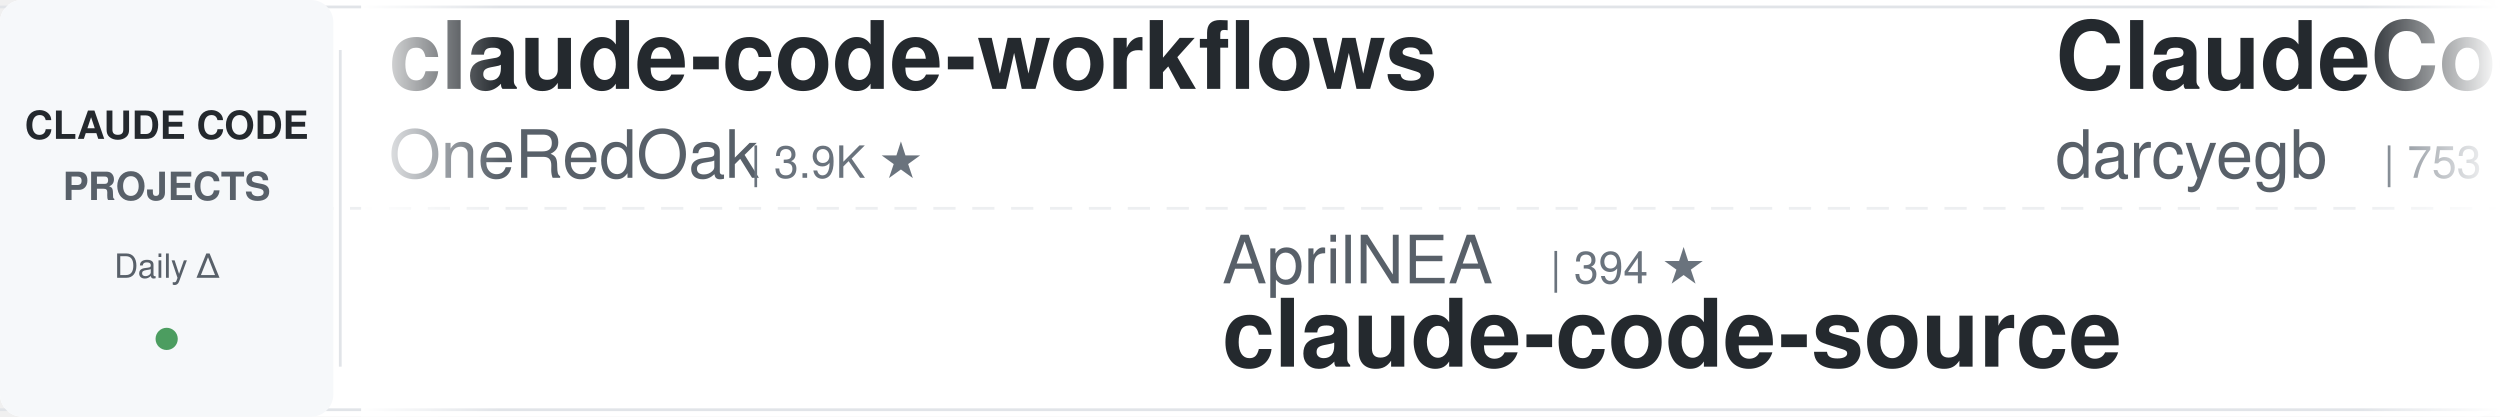
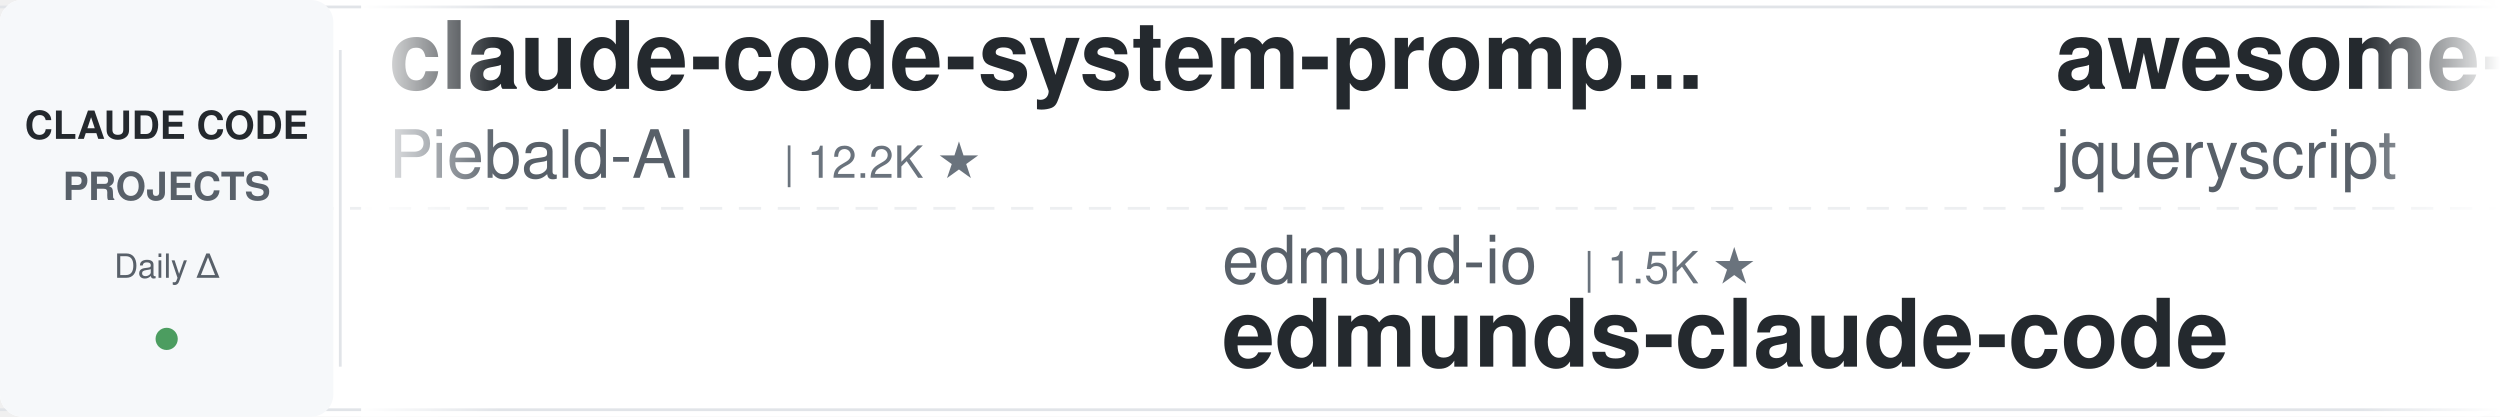
<svg xmlns="http://www.w3.org/2000/svg" width="900" height="150">
  <defs>
    <linearGradient id="leftFade" x1="0%" y1="0%" x2="100%" y2="0%">
      <stop offset="0%" style="stop-color:#ffffff;stop-opacity:1" />
      <stop offset="100%" style="stop-color:#ffffff;stop-opacity:0" />
    </linearGradient>
    <linearGradient id="rightFade" x1="0%" y1="0%" x2="100%" y2="0%">
      <stop offset="0%" style="stop-color:#ffffff;stop-opacity:0" />
      <stop offset="100%" style="stop-color:#ffffff;stop-opacity:1" />
    </linearGradient>
  </defs>
  <rect width="900" height="150" fill="#ffffff" rx="8" />
  <rect x="0" y="2" width="900" height="1" fill="#e1e4e8" />
  <rect x="0" y="147" width="900" height="1" fill="#e1e4e8" />
  <line x1="0" y1="75" x2="900" y2="75" stroke="#e1e4e8" stroke-width="1" stroke-dasharray="8 6" opacity="0.6" />
  <rect x="0" y="0" width="120" height="150" fill="#f6f8fa" rx="8" />
  <text x="60" y="50" font-family="-apple-system, BlinkMacSystemFont, 'Segoe UI', Helvetica, Arial, sans-serif" font-size="14" font-weight="600" fill="#24292e" text-anchor="middle">CLAUDE CODE</text>
  <text x="60" y="72" font-family="-apple-system, BlinkMacSystemFont, 'Segoe UI', Helvetica, Arial, sans-serif" font-size="14" font-weight="600" fill="#586069" text-anchor="middle">PROJECTS</text>
  <text x="60" y="100" font-family="-apple-system, BlinkMacSystemFont, 'Segoe UI', Helvetica, Arial, sans-serif" font-size="12" font-weight="500" fill="#586069" text-anchor="middle">Daily Δ</text>
  <circle cx="60" cy="122" r="4" fill="#22863a" opacity="0.8" />
  <rect x="122" y="18" width="1" height="114" fill="#e1e4e8" />
  <clipPath id="tickerClip">
    <rect x="130" y="0" width="770" height="150" />
  </clipPath>
  <g clip-path="url(#tickerClip)">
    <g id="tickerItems">
      <animateTransform attributeName="transform" attributeType="XML" type="translate" from="0 0" to="-3000 0" dur="54s" repeatCount="indefinite" />
      <g transform="translate(0, 0)">
-         <text x="140" y="32" font-family="-apple-system, BlinkMacSystemFont, 'Segoe UI', Helvetica, Arial, sans-serif" font-size="34" font-weight="600" fill="#24292e">claude-code-workflows</text>
-         <text x="140" y="64" font-family="-apple-system, BlinkMacSystemFont, 'Segoe UI', Helvetica, Arial, sans-serif" font-size="24" font-weight="400" fill="#586069">OneRedOak</text>
-         <text x="270" y="64" font-family="-apple-system, BlinkMacSystemFont, 'Segoe UI', Helvetica, Arial, sans-serif" font-size="16" font-weight="500" fill="#6a737d">| 3.9K ★</text>
+         <text x="140" y="32" font-family="-apple-system, BlinkMacSystemFont, 'Segoe UI', Helvetica, Arial, sans-serif" font-size="34" font-weight="600" fill="#24292e">claude-code-system-promp...</text>
+         <text x="140" y="64" font-family="-apple-system, BlinkMacSystemFont, 'Segoe UI', Helvetica, Arial, sans-serif" font-size="24" font-weight="400" fill="#586069">Piebald-AI</text>
+         <text x="282" y="64" font-family="-apple-system, BlinkMacSystemFont, 'Segoe UI', Helvetica, Arial, sans-serif" font-size="16" font-weight="500" fill="#6a737d">| 12.2K ★</text>
      </g>
      <g transform="translate(300, 0)">
-         <text x="140" y="102" font-family="-apple-system, BlinkMacSystemFont, 'Segoe UI', Helvetica, Arial, sans-serif" font-size="24" font-weight="400" fill="#586069">AprilNEA</text>
-         <text x="258" y="102" font-family="-apple-system, BlinkMacSystemFont, 'Segoe UI', Helvetica, Arial, sans-serif" font-size="16" font-weight="500" fill="#6a737d">| 394 ★</text>
-         <text x="140" y="132" font-family="-apple-system, BlinkMacSystemFont, 'Segoe UI', Helvetica, Arial, sans-serif" font-size="34" font-weight="600" fill="#24292e">claude-code-source</text>
+         <text x="140" y="102" font-family="-apple-system, BlinkMacSystemFont, 'Segoe UI', Helvetica, Arial, sans-serif" font-size="24" font-weight="400" fill="#586069">edmund-io</text>
+         <text x="270" y="102" font-family="-apple-system, BlinkMacSystemFont, 'Segoe UI', Helvetica, Arial, sans-serif" font-size="16" font-weight="500" fill="#6a737d">| 1.5K ★</text>
+         <text x="140" y="132" font-family="-apple-system, BlinkMacSystemFont, 'Segoe UI', Helvetica, Arial, sans-serif" font-size="34" font-weight="600" fill="#24292e">edmunds-claude-code</text>
      </g>
      <g transform="translate(600, 0)">
-         <text x="140" y="32" font-family="-apple-system, BlinkMacSystemFont, 'Segoe UI', Helvetica, Arial, sans-serif" font-size="34" font-weight="600" fill="#24292e">ClaudeCodeAgents</text>
-         <text x="140" y="64" font-family="-apple-system, BlinkMacSystemFont, 'Segoe UI', Helvetica, Arial, sans-serif" font-size="24" font-weight="400" fill="#586069">darcyegb</text>
-         <text x="258" y="64" font-family="-apple-system, BlinkMacSystemFont, 'Segoe UI', Helvetica, Arial, sans-serif" font-size="16" font-weight="500" fill="#6a737d">| 753 ★</text>
+         <text x="140" y="32" font-family="-apple-system, BlinkMacSystemFont, 'Segoe UI', Helvetica, Arial, sans-serif" font-size="34" font-weight="600" fill="#24292e">awesome-claude-code</text>
+         <text x="140" y="64" font-family="-apple-system, BlinkMacSystemFont, 'Segoe UI', Helvetica, Arial, sans-serif" font-size="24" font-weight="400" fill="#586069">jqueryscript</text>
+         <text x="306" y="64" font-family="-apple-system, BlinkMacSystemFont, 'Segoe UI', Helvetica, Arial, sans-serif" font-size="16" font-weight="500" fill="#6a737d">| 487 ★</text>
      </g>
      <g transform="translate(900, 0)">
-         <text x="140" y="102" font-family="-apple-system, BlinkMacSystemFont, 'Segoe UI', Helvetica, Arial, sans-serif" font-size="24" font-weight="400" fill="#586069">Chachamaru127</text>
-         <text x="318" y="102" font-family="-apple-system, BlinkMacSystemFont, 'Segoe UI', Helvetica, Arial, sans-serif" font-size="16" font-weight="500" fill="#6a737d">| 3.0K ★</text>
-         <text x="140" y="132" font-family="-apple-system, BlinkMacSystemFont, 'Segoe UI', Helvetica, Arial, sans-serif" font-size="34" font-weight="600" fill="#24292e">claude-code-harness</text>
+         <text x="140" y="102" font-family="-apple-system, BlinkMacSystemFont, 'Segoe UI', Helvetica, Arial, sans-serif" font-size="24" font-weight="400" fill="#586069">Donchitos</text>
+         <text x="270" y="102" font-family="-apple-system, BlinkMacSystemFont, 'Segoe UI', Helvetica, Arial, sans-serif" font-size="16" font-weight="500" fill="#6a737d">| 23.6K ★</text>
+         <text x="140" y="132" font-family="-apple-system, BlinkMacSystemFont, 'Segoe UI', Helvetica, Arial, sans-serif" font-size="34" font-weight="600" fill="#24292e">Claude-Code-Game-Studios</text>
      </g>
      <g transform="translate(1200, 0)">
-         <text x="140" y="32" font-family="-apple-system, BlinkMacSystemFont, 'Segoe UI', Helvetica, Arial, sans-serif" font-size="34" font-weight="600" fill="#24292e">ralph-claude-code</text>
-         <text x="140" y="64" font-family="-apple-system, BlinkMacSystemFont, 'Segoe UI', Helvetica, Arial, sans-serif" font-size="24" font-weight="400" fill="#586069">frankbria</text>
-         <text x="270" y="64" font-family="-apple-system, BlinkMacSystemFont, 'Segoe UI', Helvetica, Arial, sans-serif" font-size="16" font-weight="500" fill="#6a737d">| 9.6K ★</text>
+         <text x="140" y="32" font-family="-apple-system, BlinkMacSystemFont, 'Segoe UI', Helvetica, Arial, sans-serif" font-size="34" font-weight="600" fill="#24292e">claude-code-cli</text>
+         <text x="140" y="64" font-family="-apple-system, BlinkMacSystemFont, 'Segoe UI', Helvetica, Arial, sans-serif" font-size="24" font-weight="400" fill="#586069">huangserva</text>
+         <text x="282" y="64" font-family="-apple-system, BlinkMacSystemFont, 'Segoe UI', Helvetica, Arial, sans-serif" font-size="16" font-weight="500" fill="#6a737d">| 622 ★</text>
      </g>
      <g transform="translate(1500, 0)">
-         <text x="140" y="102" font-family="-apple-system, BlinkMacSystemFont, 'Segoe UI', Helvetica, Arial, sans-serif" font-size="24" font-weight="400" fill="#586069">daymade</text>
-         <text x="246" y="102" font-family="-apple-system, BlinkMacSystemFont, 'Segoe UI', Helvetica, Arial, sans-serif" font-size="16" font-weight="500" fill="#6a737d">| 1.3K ★</text>
-         <text x="140" y="132" font-family="-apple-system, BlinkMacSystemFont, 'Segoe UI', Helvetica, Arial, sans-serif" font-size="34" font-weight="600" fill="#24292e">claude-code-skills</text>
+         <text x="140" y="102" font-family="-apple-system, BlinkMacSystemFont, 'Segoe UI', Helvetica, Arial, sans-serif" font-size="24" font-weight="400" fill="#586069">centminmod</text>
+         <text x="282" y="102" font-family="-apple-system, BlinkMacSystemFont, 'Segoe UI', Helvetica, Arial, sans-serif" font-size="16" font-weight="500" fill="#6a737d">| 2.5K ★</text>
+         <text x="140" y="132" font-family="-apple-system, BlinkMacSystemFont, 'Segoe UI', Helvetica, Arial, sans-serif" font-size="34" font-weight="600" fill="#24292e">my-claude-code-setup</text>
      </g>
      <g transform="translate(1800, 0)">
-         <text x="140" y="32" font-family="-apple-system, BlinkMacSystemFont, 'Segoe UI', Helvetica, Arial, sans-serif" font-size="34" font-weight="600" fill="#24292e">claude-code-from-source</text>
-         <text x="140" y="64" font-family="-apple-system, BlinkMacSystemFont, 'Segoe UI', Helvetica, Arial, sans-serif" font-size="24" font-weight="400" fill="#586069">alejandrobalderas</text>
-         <text x="366" y="64" font-family="-apple-system, BlinkMacSystemFont, 'Segoe UI', Helvetica, Arial, sans-serif" font-size="16" font-weight="500" fill="#6a737d">| 2.7K ★</text>
+         <text x="140" y="32" font-family="-apple-system, BlinkMacSystemFont, 'Segoe UI', Helvetica, Arial, sans-serif" font-size="34" font-weight="600" fill="#24292e">claude-code-source</text>
+         <text x="140" y="64" font-family="-apple-system, BlinkMacSystemFont, 'Segoe UI', Helvetica, Arial, sans-serif" font-size="24" font-weight="400" fill="#586069">hangsman</text>
+         <text x="258" y="64" font-family="-apple-system, BlinkMacSystemFont, 'Segoe UI', Helvetica, Arial, sans-serif" font-size="16" font-weight="500" fill="#6a737d">| 790 ★</text>
      </g>
      <g transform="translate(2100, 0)">
-         <text x="140" y="102" font-family="-apple-system, BlinkMacSystemFont, 'Segoe UI', Helvetica, Arial, sans-serif" font-size="24" font-weight="400" fill="#586069">kodu-ai</text>
-         <text x="246" y="102" font-family="-apple-system, BlinkMacSystemFont, 'Segoe UI', Helvetica, Arial, sans-serif" font-size="16" font-weight="500" fill="#6a737d">| 5.2K ★</text>
-         <text x="140" y="132" font-family="-apple-system, BlinkMacSystemFont, 'Segoe UI', Helvetica, Arial, sans-serif" font-size="34" font-weight="600" fill="#24292e">claude-coder</text>
+         <text x="140" y="102" font-family="-apple-system, BlinkMacSystemFont, 'Segoe UI', Helvetica, Arial, sans-serif" font-size="24" font-weight="400" fill="#586069">luongnv89</text>
+         <text x="270" y="102" font-family="-apple-system, BlinkMacSystemFont, 'Segoe UI', Helvetica, Arial, sans-serif" font-size="16" font-weight="500" fill="#6a737d">| 40.8K ★</text>
+         <text x="140" y="132" font-family="-apple-system, BlinkMacSystemFont, 'Segoe UI', Helvetica, Arial, sans-serif" font-size="34" font-weight="600" fill="#24292e">claude-howto</text>
      </g>
      <g transform="translate(2400, 0)">
-         <text x="140" y="32" font-family="-apple-system, BlinkMacSystemFont, 'Segoe UI', Helvetica, Arial, sans-serif" font-size="34" font-weight="600" fill="#24292e">pi-vs-claude-code</text>
-         <text x="140" y="64" font-family="-apple-system, BlinkMacSystemFont, 'Segoe UI', Helvetica, Arial, sans-serif" font-size="24" font-weight="400" fill="#586069">disler</text>
-         <text x="234" y="64" font-family="-apple-system, BlinkMacSystemFont, 'Segoe UI', Helvetica, Arial, sans-serif" font-size="16" font-weight="500" fill="#6a737d">| 1.6K ★</text>
+         <text x="140" y="32" font-family="-apple-system, BlinkMacSystemFont, 'Segoe UI', Helvetica, Arial, sans-serif" font-size="34" font-weight="600" fill="#24292e">claude-code-book</text>
+         <text x="140" y="64" font-family="-apple-system, BlinkMacSystemFont, 'Segoe UI', Helvetica, Arial, sans-serif" font-size="24" font-weight="400" fill="#586069">lintsinghua</text>
+         <text x="294" y="64" font-family="-apple-system, BlinkMacSystemFont, 'Segoe UI', Helvetica, Arial, sans-serif" font-size="16" font-weight="500" fill="#6a737d">| 4.0K ★</text>
      </g>
      <g transform="translate(2700, 0)">
-         <text x="140" y="102" font-family="-apple-system, BlinkMacSystemFont, 'Segoe UI', Helvetica, Arial, sans-serif" font-size="24" font-weight="400" fill="#586069">Alishahryar1</text>
-         <text x="306" y="102" font-family="-apple-system, BlinkMacSystemFont, 'Segoe UI', Helvetica, Arial, sans-serif" font-size="16" font-weight="500" fill="#6a737d">| 44.0K ★</text>
-         <text x="140" y="132" font-family="-apple-system, BlinkMacSystemFont, 'Segoe UI', Helvetica, Arial, sans-serif" font-size="34" font-weight="600" fill="#24292e">free-claude-code</text>
+         <text x="140" y="102" font-family="-apple-system, BlinkMacSystemFont, 'Segoe UI', Helvetica, Arial, sans-serif" font-size="24" font-weight="400" fill="#586069">jeremylongshore</text>
+         <text x="342" y="102" font-family="-apple-system, BlinkMacSystemFont, 'Segoe UI', Helvetica, Arial, sans-serif" font-size="16" font-weight="500" fill="#6a737d">| 2.6K ★</text>
+         <text x="140" y="132" font-family="-apple-system, BlinkMacSystemFont, 'Segoe UI', Helvetica, Arial, sans-serif" font-size="34" font-weight="600" fill="#24292e">claude-code-plugins-plus...</text>
      </g>
      <g transform="translate(3000, 0)">
-         <text x="140" y="32" font-family="-apple-system, BlinkMacSystemFont, 'Segoe UI', Helvetica, Arial, sans-serif" font-size="34" font-weight="600" fill="#24292e">claude-code-workflows</text>
-         <text x="140" y="64" font-family="-apple-system, BlinkMacSystemFont, 'Segoe UI', Helvetica, Arial, sans-serif" font-size="24" font-weight="400" fill="#586069">OneRedOak</text>
-         <text x="270" y="64" font-family="-apple-system, BlinkMacSystemFont, 'Segoe UI', Helvetica, Arial, sans-serif" font-size="16" font-weight="500" fill="#6a737d">| 3.9K ★</text>
+         <text x="140" y="32" font-family="-apple-system, BlinkMacSystemFont, 'Segoe UI', Helvetica, Arial, sans-serif" font-size="34" font-weight="600" fill="#24292e">claude-code-system-promp...</text>
+         <text x="140" y="64" font-family="-apple-system, BlinkMacSystemFont, 'Segoe UI', Helvetica, Arial, sans-serif" font-size="24" font-weight="400" fill="#586069">Piebald-AI</text>
+         <text x="282" y="64" font-family="-apple-system, BlinkMacSystemFont, 'Segoe UI', Helvetica, Arial, sans-serif" font-size="16" font-weight="500" fill="#6a737d">| 12.2K ★</text>
      </g>
      <g transform="translate(3300, 0)">
-         <text x="140" y="102" font-family="-apple-system, BlinkMacSystemFont, 'Segoe UI', Helvetica, Arial, sans-serif" font-size="24" font-weight="400" fill="#586069">AprilNEA</text>
-         <text x="258" y="102" font-family="-apple-system, BlinkMacSystemFont, 'Segoe UI', Helvetica, Arial, sans-serif" font-size="16" font-weight="500" fill="#6a737d">| 394 ★</text>
-         <text x="140" y="132" font-family="-apple-system, BlinkMacSystemFont, 'Segoe UI', Helvetica, Arial, sans-serif" font-size="34" font-weight="600" fill="#24292e">claude-code-source</text>
+         <text x="140" y="102" font-family="-apple-system, BlinkMacSystemFont, 'Segoe UI', Helvetica, Arial, sans-serif" font-size="24" font-weight="400" fill="#586069">edmund-io</text>
+         <text x="270" y="102" font-family="-apple-system, BlinkMacSystemFont, 'Segoe UI', Helvetica, Arial, sans-serif" font-size="16" font-weight="500" fill="#6a737d">| 1.5K ★</text>
+         <text x="140" y="132" font-family="-apple-system, BlinkMacSystemFont, 'Segoe UI', Helvetica, Arial, sans-serif" font-size="34" font-weight="600" fill="#24292e">edmunds-claude-code</text>
      </g>
      <g transform="translate(3600, 0)">
-         <text x="140" y="32" font-family="-apple-system, BlinkMacSystemFont, 'Segoe UI', Helvetica, Arial, sans-serif" font-size="34" font-weight="600" fill="#24292e">ClaudeCodeAgents</text>
-         <text x="140" y="64" font-family="-apple-system, BlinkMacSystemFont, 'Segoe UI', Helvetica, Arial, sans-serif" font-size="24" font-weight="400" fill="#586069">darcyegb</text>
-         <text x="258" y="64" font-family="-apple-system, BlinkMacSystemFont, 'Segoe UI', Helvetica, Arial, sans-serif" font-size="16" font-weight="500" fill="#6a737d">| 753 ★</text>
+         <text x="140" y="32" font-family="-apple-system, BlinkMacSystemFont, 'Segoe UI', Helvetica, Arial, sans-serif" font-size="34" font-weight="600" fill="#24292e">awesome-claude-code</text>
+         <text x="140" y="64" font-family="-apple-system, BlinkMacSystemFont, 'Segoe UI', Helvetica, Arial, sans-serif" font-size="24" font-weight="400" fill="#586069">jqueryscript</text>
+         <text x="306" y="64" font-family="-apple-system, BlinkMacSystemFont, 'Segoe UI', Helvetica, Arial, sans-serif" font-size="16" font-weight="500" fill="#6a737d">| 487 ★</text>
      </g>
      <g transform="translate(3900, 0)">
-         <text x="140" y="102" font-family="-apple-system, BlinkMacSystemFont, 'Segoe UI', Helvetica, Arial, sans-serif" font-size="24" font-weight="400" fill="#586069">Chachamaru127</text>
-         <text x="318" y="102" font-family="-apple-system, BlinkMacSystemFont, 'Segoe UI', Helvetica, Arial, sans-serif" font-size="16" font-weight="500" fill="#6a737d">| 3.0K ★</text>
-         <text x="140" y="132" font-family="-apple-system, BlinkMacSystemFont, 'Segoe UI', Helvetica, Arial, sans-serif" font-size="34" font-weight="600" fill="#24292e">claude-code-harness</text>
+         <text x="140" y="102" font-family="-apple-system, BlinkMacSystemFont, 'Segoe UI', Helvetica, Arial, sans-serif" font-size="24" font-weight="400" fill="#586069">Donchitos</text>
+         <text x="270" y="102" font-family="-apple-system, BlinkMacSystemFont, 'Segoe UI', Helvetica, Arial, sans-serif" font-size="16" font-weight="500" fill="#6a737d">| 23.6K ★</text>
+         <text x="140" y="132" font-family="-apple-system, BlinkMacSystemFont, 'Segoe UI', Helvetica, Arial, sans-serif" font-size="34" font-weight="600" fill="#24292e">Claude-Code-Game-Studios</text>
      </g>
    </g>
  </g>
  <rect x="130" y="0" width="50" height="150" fill="url(#leftFade)" />
  <rect x="850" y="0" width="50" height="150" fill="url(#rightFade)" />
</svg>
